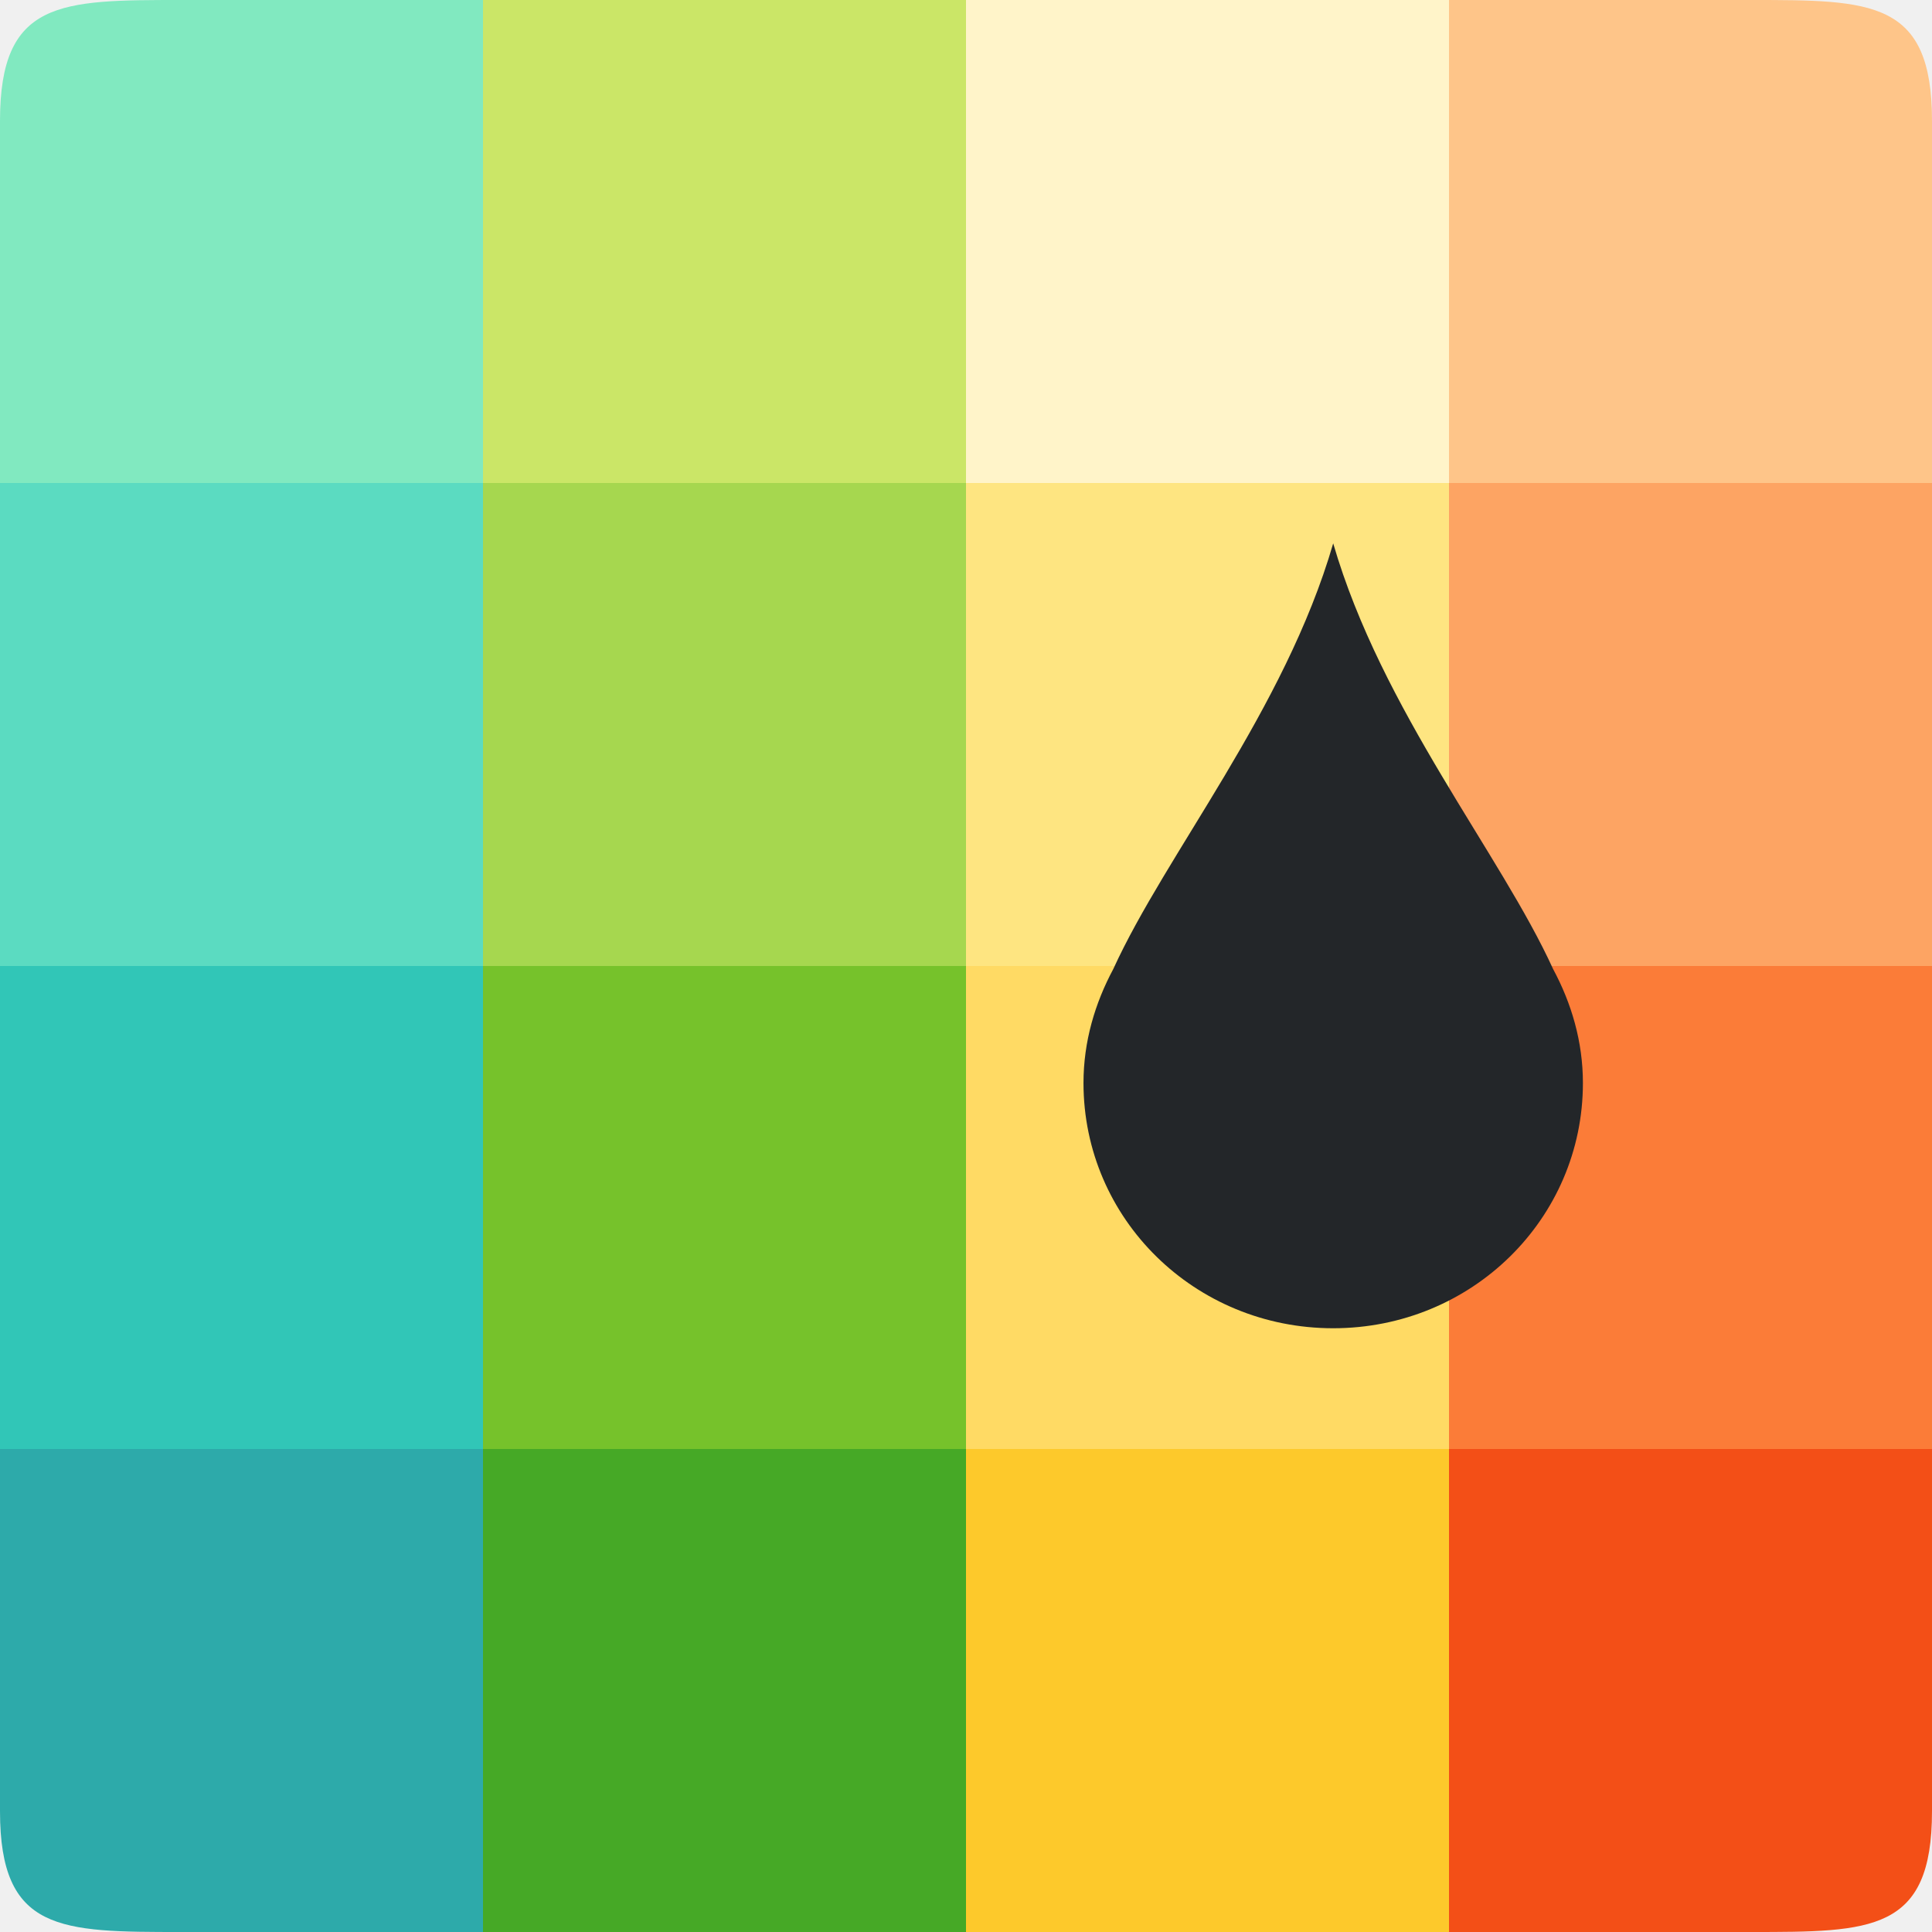
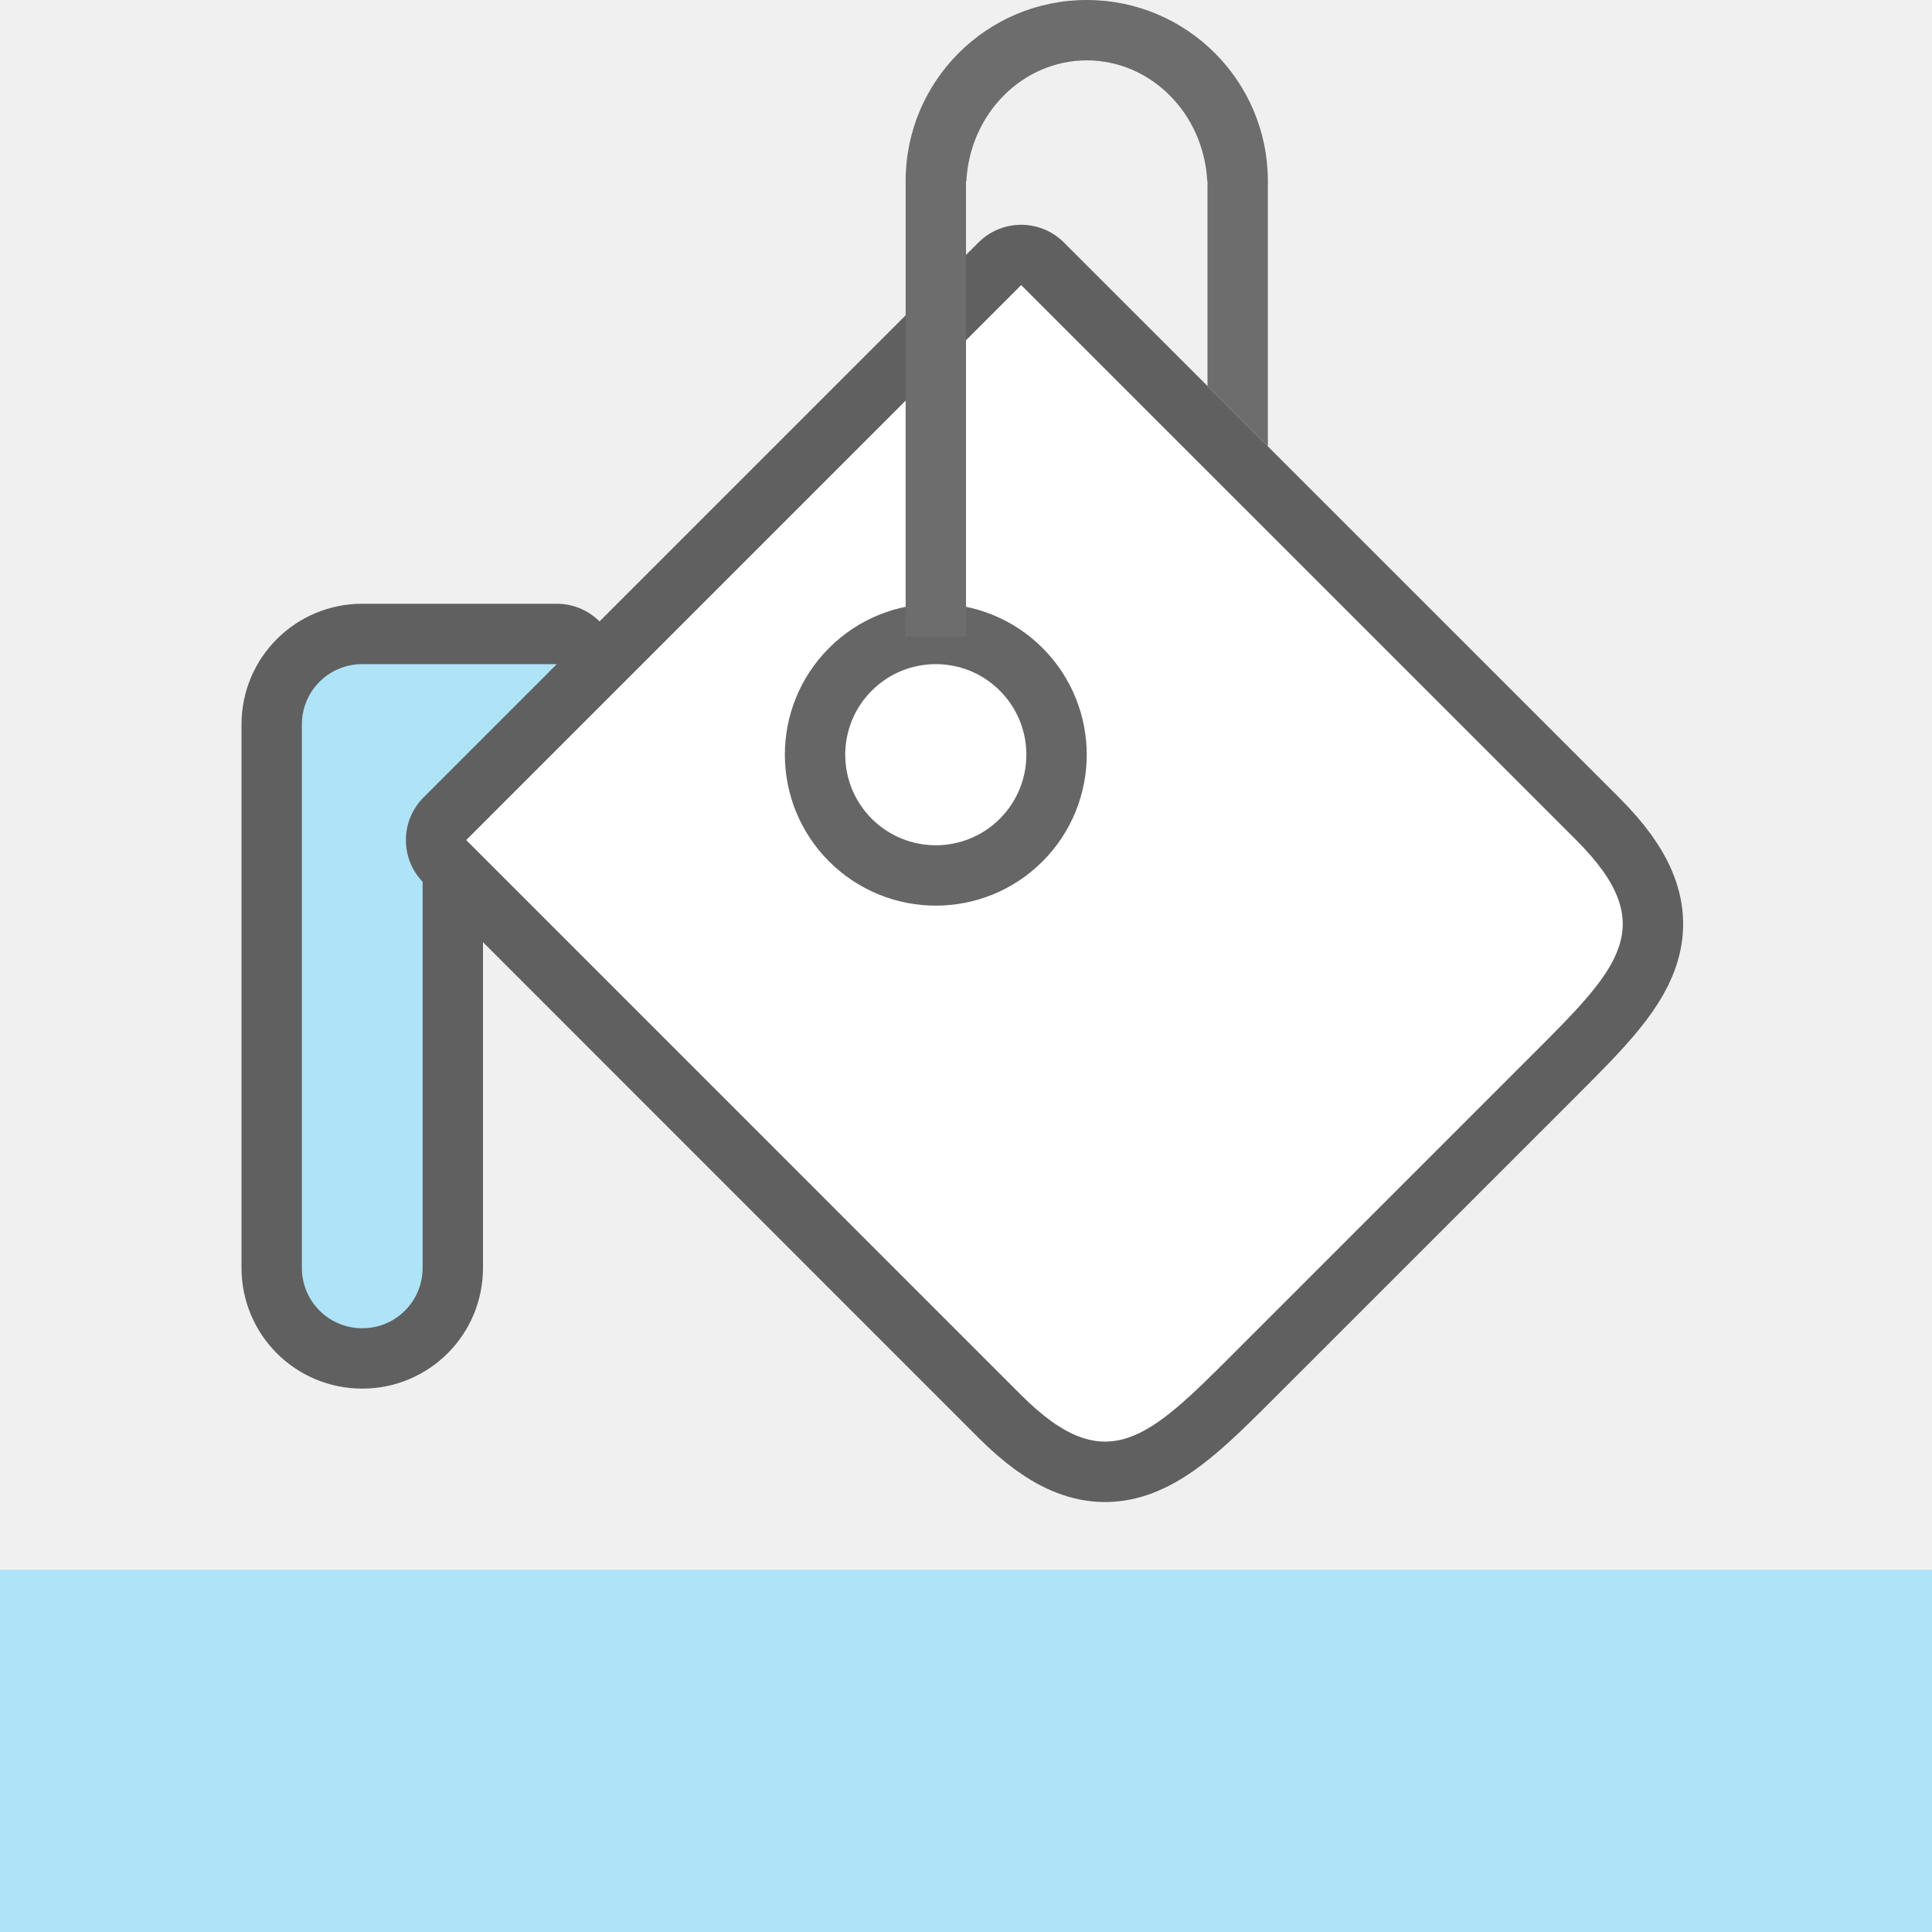
<svg xmlns="http://www.w3.org/2000/svg" viewBox="0 0 32 32">
-   <path d="M0 24v6c0 2 1 2 3 2h5v-8H0z" fill="#2daaaa" />
-   <path fill="#46a926" d="M8 24h8v8H8z" />
-   <path fill="#fdc92b" d="M16 24h8v8h-8z" />
-   <path d="M24 24v8h5c2 0 3 0 3-2v-6h-8z" fill="#f34f17" />
-   <path fill="#31c6b7" d="M0 16h8v8H0z" />
-   <path fill="#76c22b" d="M8 16h8v8H8z" />
-   <path fill="#ffda64" d="M16 16h8v8h-8z" />
-   <path fill="#fb7c38" d="M24 16h8v8h-8z" />
-   <path fill="#5bdbc1" d="M0 8h8v8H0z" />
-   <path fill="#a6d74f" d="M8 8h8v8H8z" />
-   <path fill="#fee581" d="M16 8h8v8h-8z" />
-   <path fill="#fda463" d="M24 8h8v8h-8z" />
-   <path d="M3 0C1 0 0 0 0 2v6h8V0H3z" fill="#81e9c0" />
-   <path fill="#cbe667" d="M8 0h8v8H8z" />
-   <path fill="#fff4c9" d="M16 0h8v8h-8z" />
-   <path d="M24 0v8h8V2c0-2-1-2-3-2h-5z" fill="#fec589" />
-   <path d="M22.082 9c.804 2.765 2.774 5.144 3.642 7.05.304.565.494 1.202.494 1.888 0 2.25-1.843 4.062-4.136 4.062s-4.136-1.811-4.136-4.063c0-.686.19-1.32.494-1.888.868-1.905 2.838-4.284 3.642-7.049z" fill="#232629" />
+   <path d="M16.914 4.723l-9.191 9.191 9.191 9.193c1.414 1.415 2.121.708 3.535-.707l4.951-4.95c1.415-1.415 2.122-2.122.707-3.536zM6 11c-.554 0-1 .446-1 1v9c0 .554.446 1 1 1s1-.446 1-1v-6.395a1 1 0 01.016-1.398L9.223 11z" opacity=".6" fill-rule="evenodd" stroke="#000" stroke-width="2" stroke-linecap="round" stroke-linejoin="round" />
+   <path d="M7.722 13.914l9.192-9.192 9.193 9.192c1.414 1.414.707 2.122-.708 3.536l-4.95 4.95c-1.413 1.414-2.12 2.12-3.535.707z" fill="#fff" fill-rule="evenodd" />
+   <circle cx="2.121" cy="19.799" r="1.5" transform="rotate(-45)" opacity=".6" fill-rule="evenodd" stroke="#000" stroke-width="2" stroke-linecap="round" stroke-linejoin="round" />
+   <circle cx="2.121" cy="19.799" r="1.5" transform="rotate(-45)" fill="#fff" fill-rule="evenodd" />
+   <path d="M18 0a3 3 0 00-3 3v7.543h1V3h.006A2 2.118 0 0118 1a2 2.118 0 011.996 2H20v3.395l1 1V3a3 3 0 00-3-3z" fill="#6d6d6d" fill-rule="evenodd" />
+   <path d="M6 11c-.554 0-1 .446-1 1v9c0 .554.446 1 1 1s1-.446 1-1v-6.395a1 1 0 01.016-1.398L9.223 11z" fill="#aee3f8" fill-rule="evenodd" />
+   <path d="M0 26h32v6H0z" fill="#aee3f8" />
</svg>
